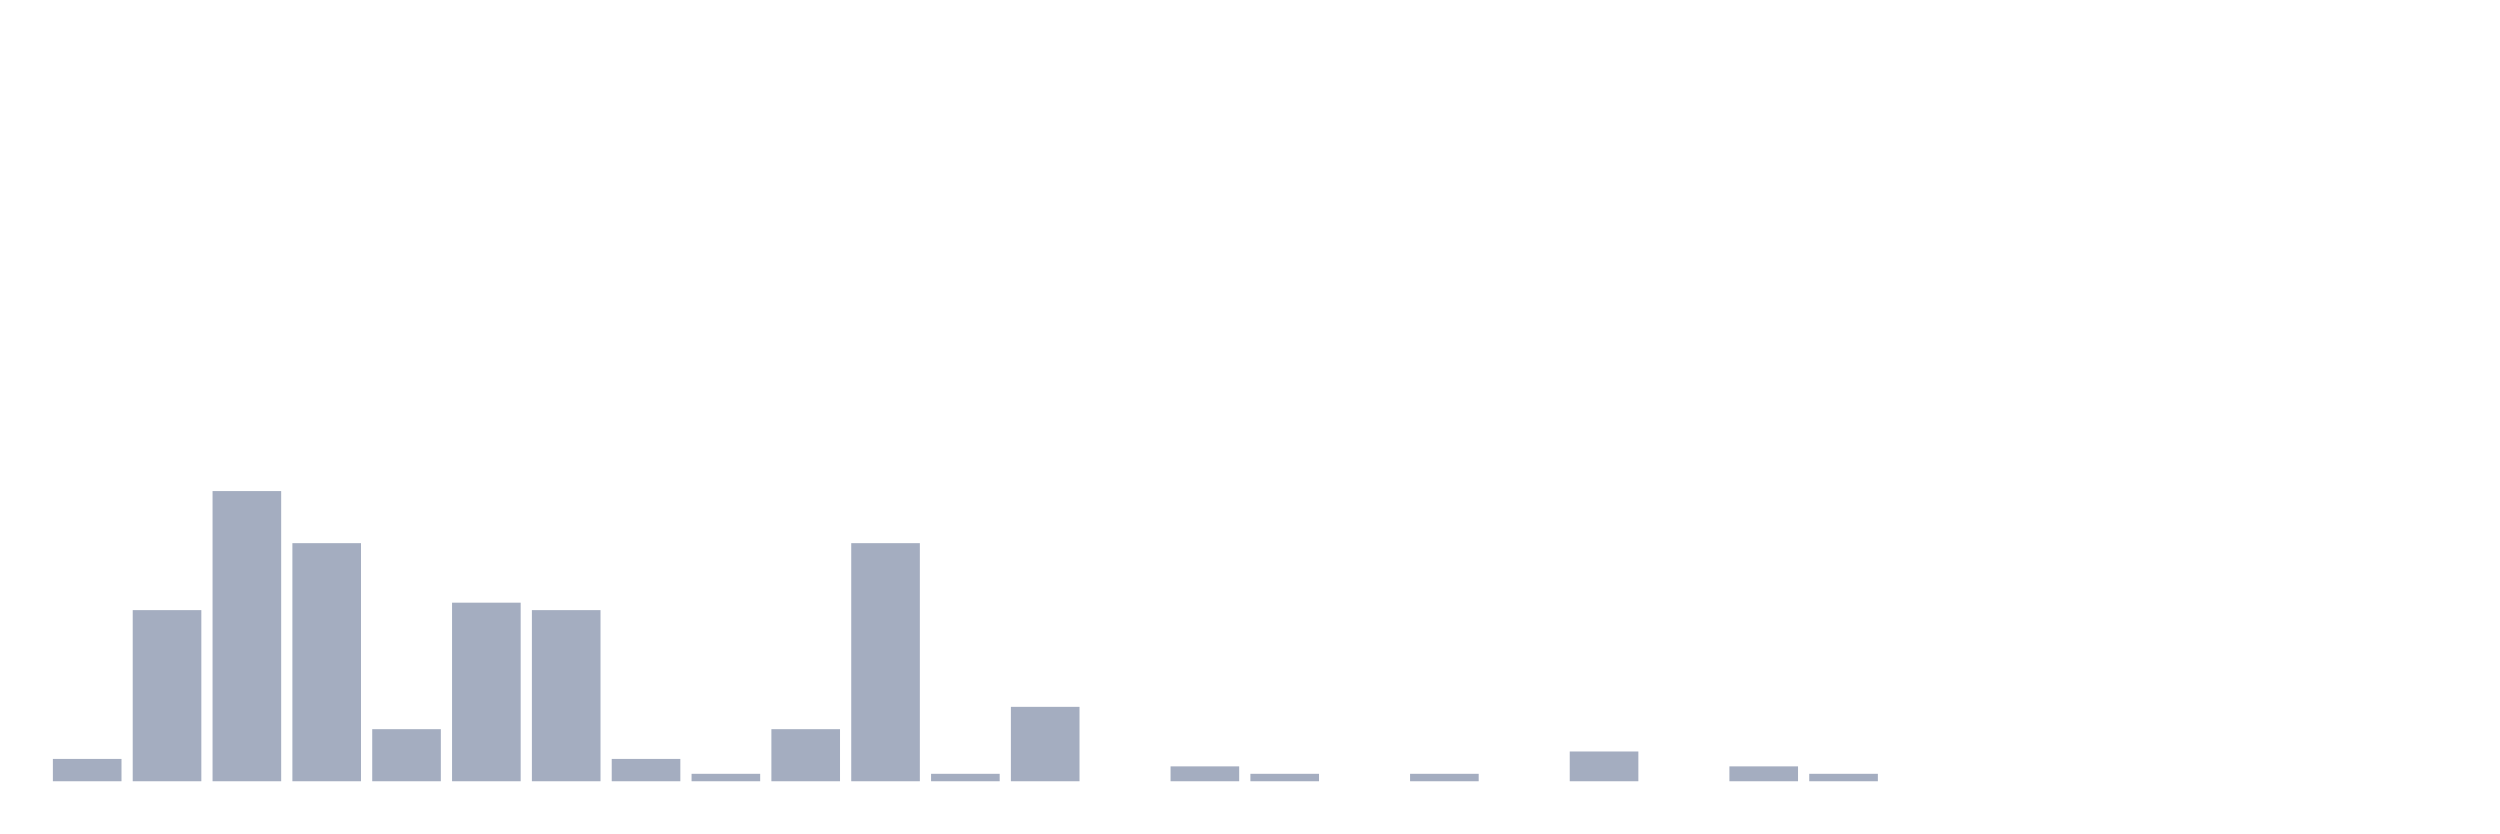
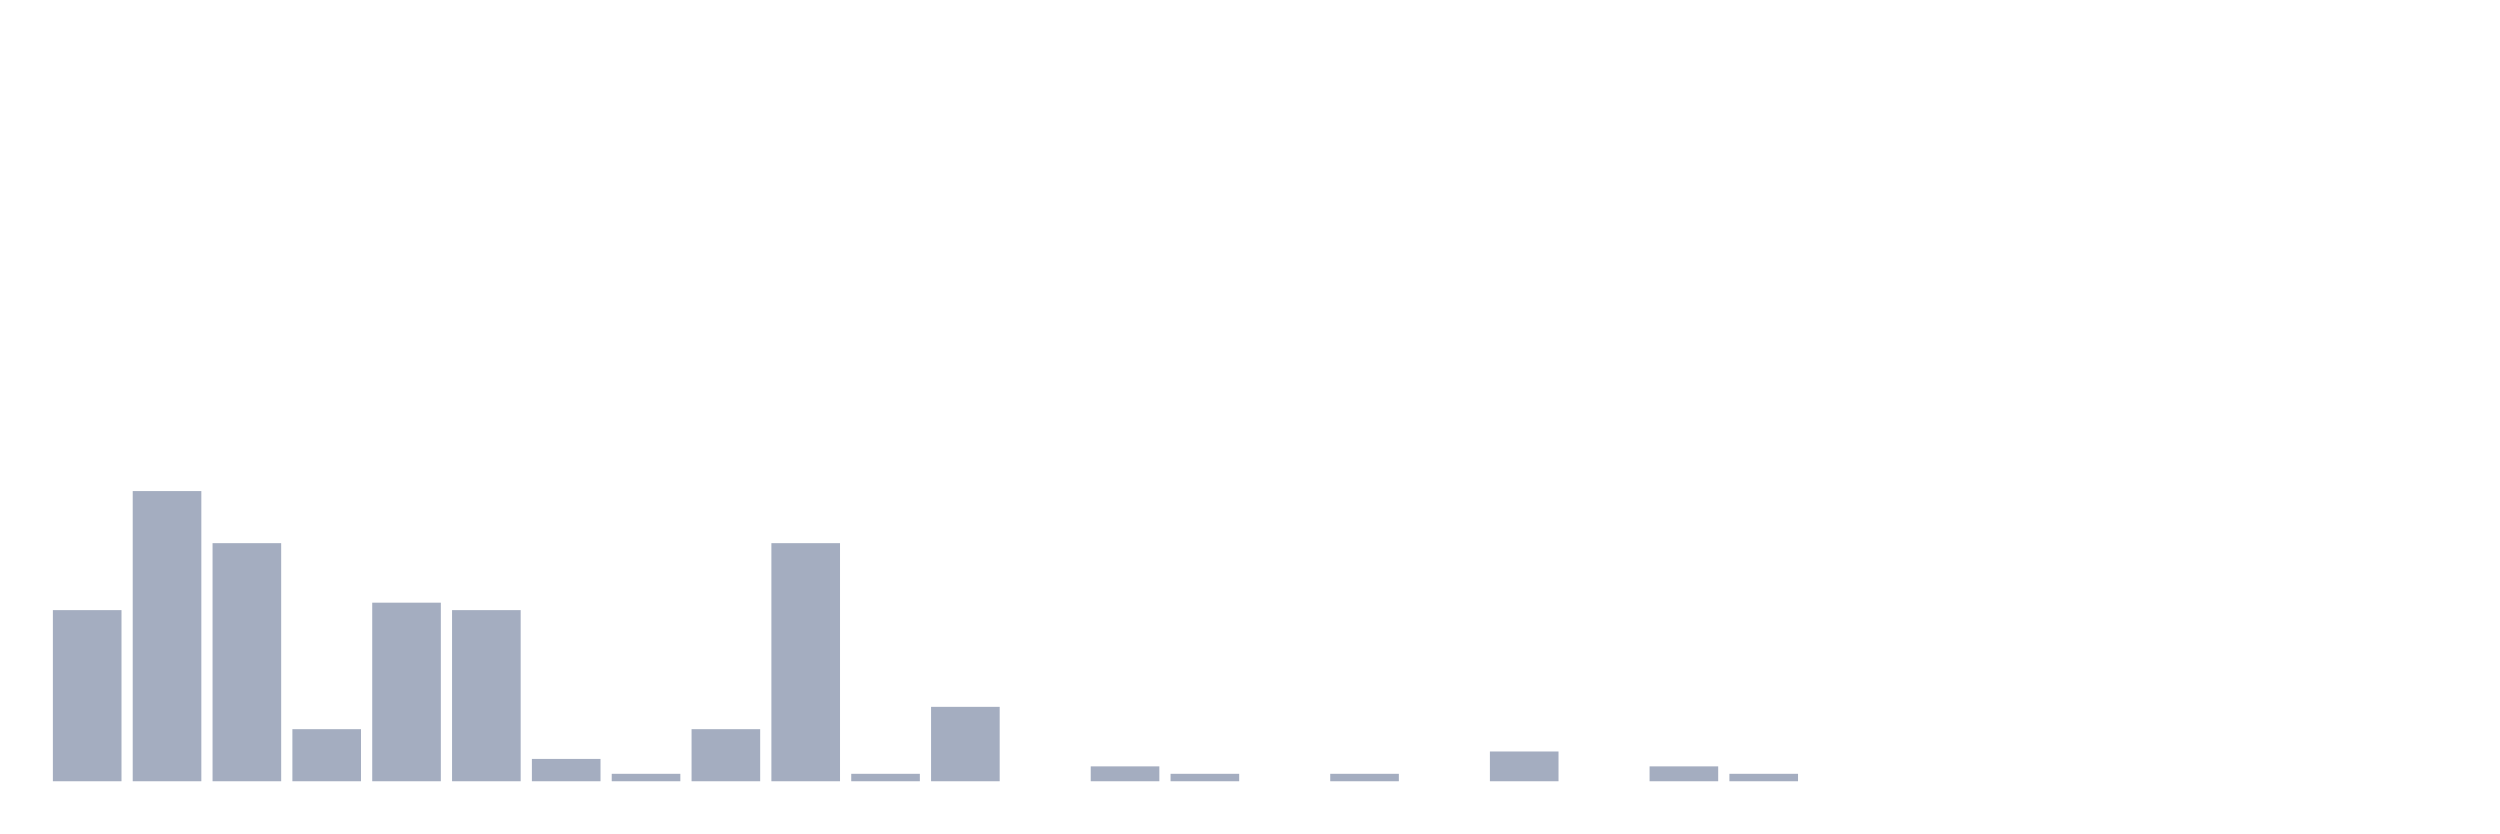
<svg xmlns="http://www.w3.org/2000/svg" viewBox="0 0 480 160">
  <g transform="translate(10,10)">
-     <rect class="bar" x="0.153" width="13.175" y="135.714" height="4.286" fill="rgb(164,173,192)" />
-     <rect class="bar" x="15.482" width="13.175" y="107.143" height="32.857" fill="rgb(164,173,192)" />
-     <rect class="bar" x="30.81" width="13.175" y="84.286" height="55.714" fill="rgb(164,173,192)" />
-     <rect class="bar" x="46.138" width="13.175" y="94.286" height="45.714" fill="rgb(164,173,192)" />
-     <rect class="bar" x="61.466" width="13.175" y="130" height="10" fill="rgb(164,173,192)" />
-     <rect class="bar" x="76.794" width="13.175" y="105.714" height="34.286" fill="rgb(164,173,192)" />
-     <rect class="bar" x="92.123" width="13.175" y="107.143" height="32.857" fill="rgb(164,173,192)" />
-     <rect class="bar" x="107.451" width="13.175" y="135.714" height="4.286" fill="rgb(164,173,192)" />
-     <rect class="bar" x="122.779" width="13.175" y="138.571" height="1.429" fill="rgb(164,173,192)" />
-     <rect class="bar" x="138.107" width="13.175" y="130" height="10" fill="rgb(164,173,192)" />
-     <rect class="bar" x="153.436" width="13.175" y="94.286" height="45.714" fill="rgb(164,173,192)" />
-     <rect class="bar" x="168.764" width="13.175" y="138.571" height="1.429" fill="rgb(164,173,192)" />
-     <rect class="bar" x="184.092" width="13.175" y="125.714" height="14.286" fill="rgb(164,173,192)" />
-     <rect class="bar" x="199.42" width="13.175" y="140" height="0" fill="rgb(164,173,192)" />
-     <rect class="bar" x="214.748" width="13.175" y="137.143" height="2.857" fill="rgb(164,173,192)" />
-     <rect class="bar" x="230.077" width="13.175" y="138.571" height="1.429" fill="rgb(164,173,192)" />
-     <rect class="bar" x="245.405" width="13.175" y="140" height="0" fill="rgb(164,173,192)" />
-     <rect class="bar" x="260.733" width="13.175" y="138.571" height="1.429" fill="rgb(164,173,192)" />
-     <rect class="bar" x="276.061" width="13.175" y="140" height="0" fill="rgb(164,173,192)" />
-     <rect class="bar" x="291.39" width="13.175" y="134.286" height="5.714" fill="rgb(164,173,192)" />
-     <rect class="bar" x="306.718" width="13.175" y="140" height="0" fill="rgb(164,173,192)" />
-     <rect class="bar" x="322.046" width="13.175" y="137.143" height="2.857" fill="rgb(164,173,192)" />
-     <rect class="bar" x="337.374" width="13.175" y="138.571" height="1.429" fill="rgb(164,173,192)" />
+     <rect class="bar" x="0.153" width="13.175" y="107.143" height="32.857" fill="rgb(164,173,192)" />
+     <rect class="bar" x="15.482" width="13.175" y="84.286" height="55.714" fill="rgb(164,173,192)" />
+     <rect class="bar" x="30.81" width="13.175" y="94.286" height="45.714" fill="rgb(164,173,192)" />
+     <rect class="bar" x="46.138" width="13.175" y="130" height="10" fill="rgb(164,173,192)" />
+     <rect class="bar" x="61.466" width="13.175" y="105.714" height="34.286" fill="rgb(164,173,192)" />
+     <rect class="bar" x="76.794" width="13.175" y="107.143" height="32.857" fill="rgb(164,173,192)" />
+     <rect class="bar" x="92.123" width="13.175" y="135.714" height="4.286" fill="rgb(164,173,192)" />
+     <rect class="bar" x="107.451" width="13.175" y="138.571" height="1.429" fill="rgb(164,173,192)" />
+     <rect class="bar" x="122.779" width="13.175" y="130" height="10" fill="rgb(164,173,192)" />
+     <rect class="bar" x="138.107" width="13.175" y="94.286" height="45.714" fill="rgb(164,173,192)" />
+     <rect class="bar" x="153.436" width="13.175" y="138.571" height="1.429" fill="rgb(164,173,192)" />
+     <rect class="bar" x="168.764" width="13.175" y="125.714" height="14.286" fill="rgb(164,173,192)" />
+     <rect class="bar" x="184.092" width="13.175" y="140" height="0" fill="rgb(164,173,192)" />
+     <rect class="bar" x="199.42" width="13.175" y="137.143" height="2.857" fill="rgb(164,173,192)" />
+     <rect class="bar" x="214.748" width="13.175" y="138.571" height="1.429" fill="rgb(164,173,192)" />
+     <rect class="bar" x="230.077" width="13.175" y="140" height="0" fill="rgb(164,173,192)" />
+     <rect class="bar" x="245.405" width="13.175" y="138.571" height="1.429" fill="rgb(164,173,192)" />
+     <rect class="bar" x="260.733" width="13.175" y="140" height="0" fill="rgb(164,173,192)" />
+     <rect class="bar" x="276.061" width="13.175" y="134.286" height="5.714" fill="rgb(164,173,192)" />
+     <rect class="bar" x="291.39" width="13.175" y="140" height="0" fill="rgb(164,173,192)" />
+     <rect class="bar" x="306.718" width="13.175" y="137.143" height="2.857" fill="rgb(164,173,192)" />
+     <rect class="bar" x="322.046" width="13.175" y="138.571" height="1.429" fill="rgb(164,173,192)" />
+     <rect class="bar" x="337.374" width="13.175" y="140" height="0" fill="rgb(164,173,192)" />
    <rect class="bar" x="352.702" width="13.175" y="140" height="0" fill="rgb(164,173,192)" />
    <rect class="bar" x="368.031" width="13.175" y="140" height="0" fill="rgb(164,173,192)" />
    <rect class="bar" x="383.359" width="13.175" y="140" height="0" fill="rgb(164,173,192)" />
    <rect class="bar" x="398.687" width="13.175" y="140" height="0" fill="rgb(164,173,192)" />
    <rect class="bar" x="414.015" width="13.175" y="140" height="0" fill="rgb(164,173,192)" />
    <rect class="bar" x="429.344" width="13.175" y="140" height="0" fill="rgb(164,173,192)" />
    <rect class="bar" x="444.672" width="13.175" y="140" height="0" fill="rgb(164,173,192)" />
  </g>
</svg>
